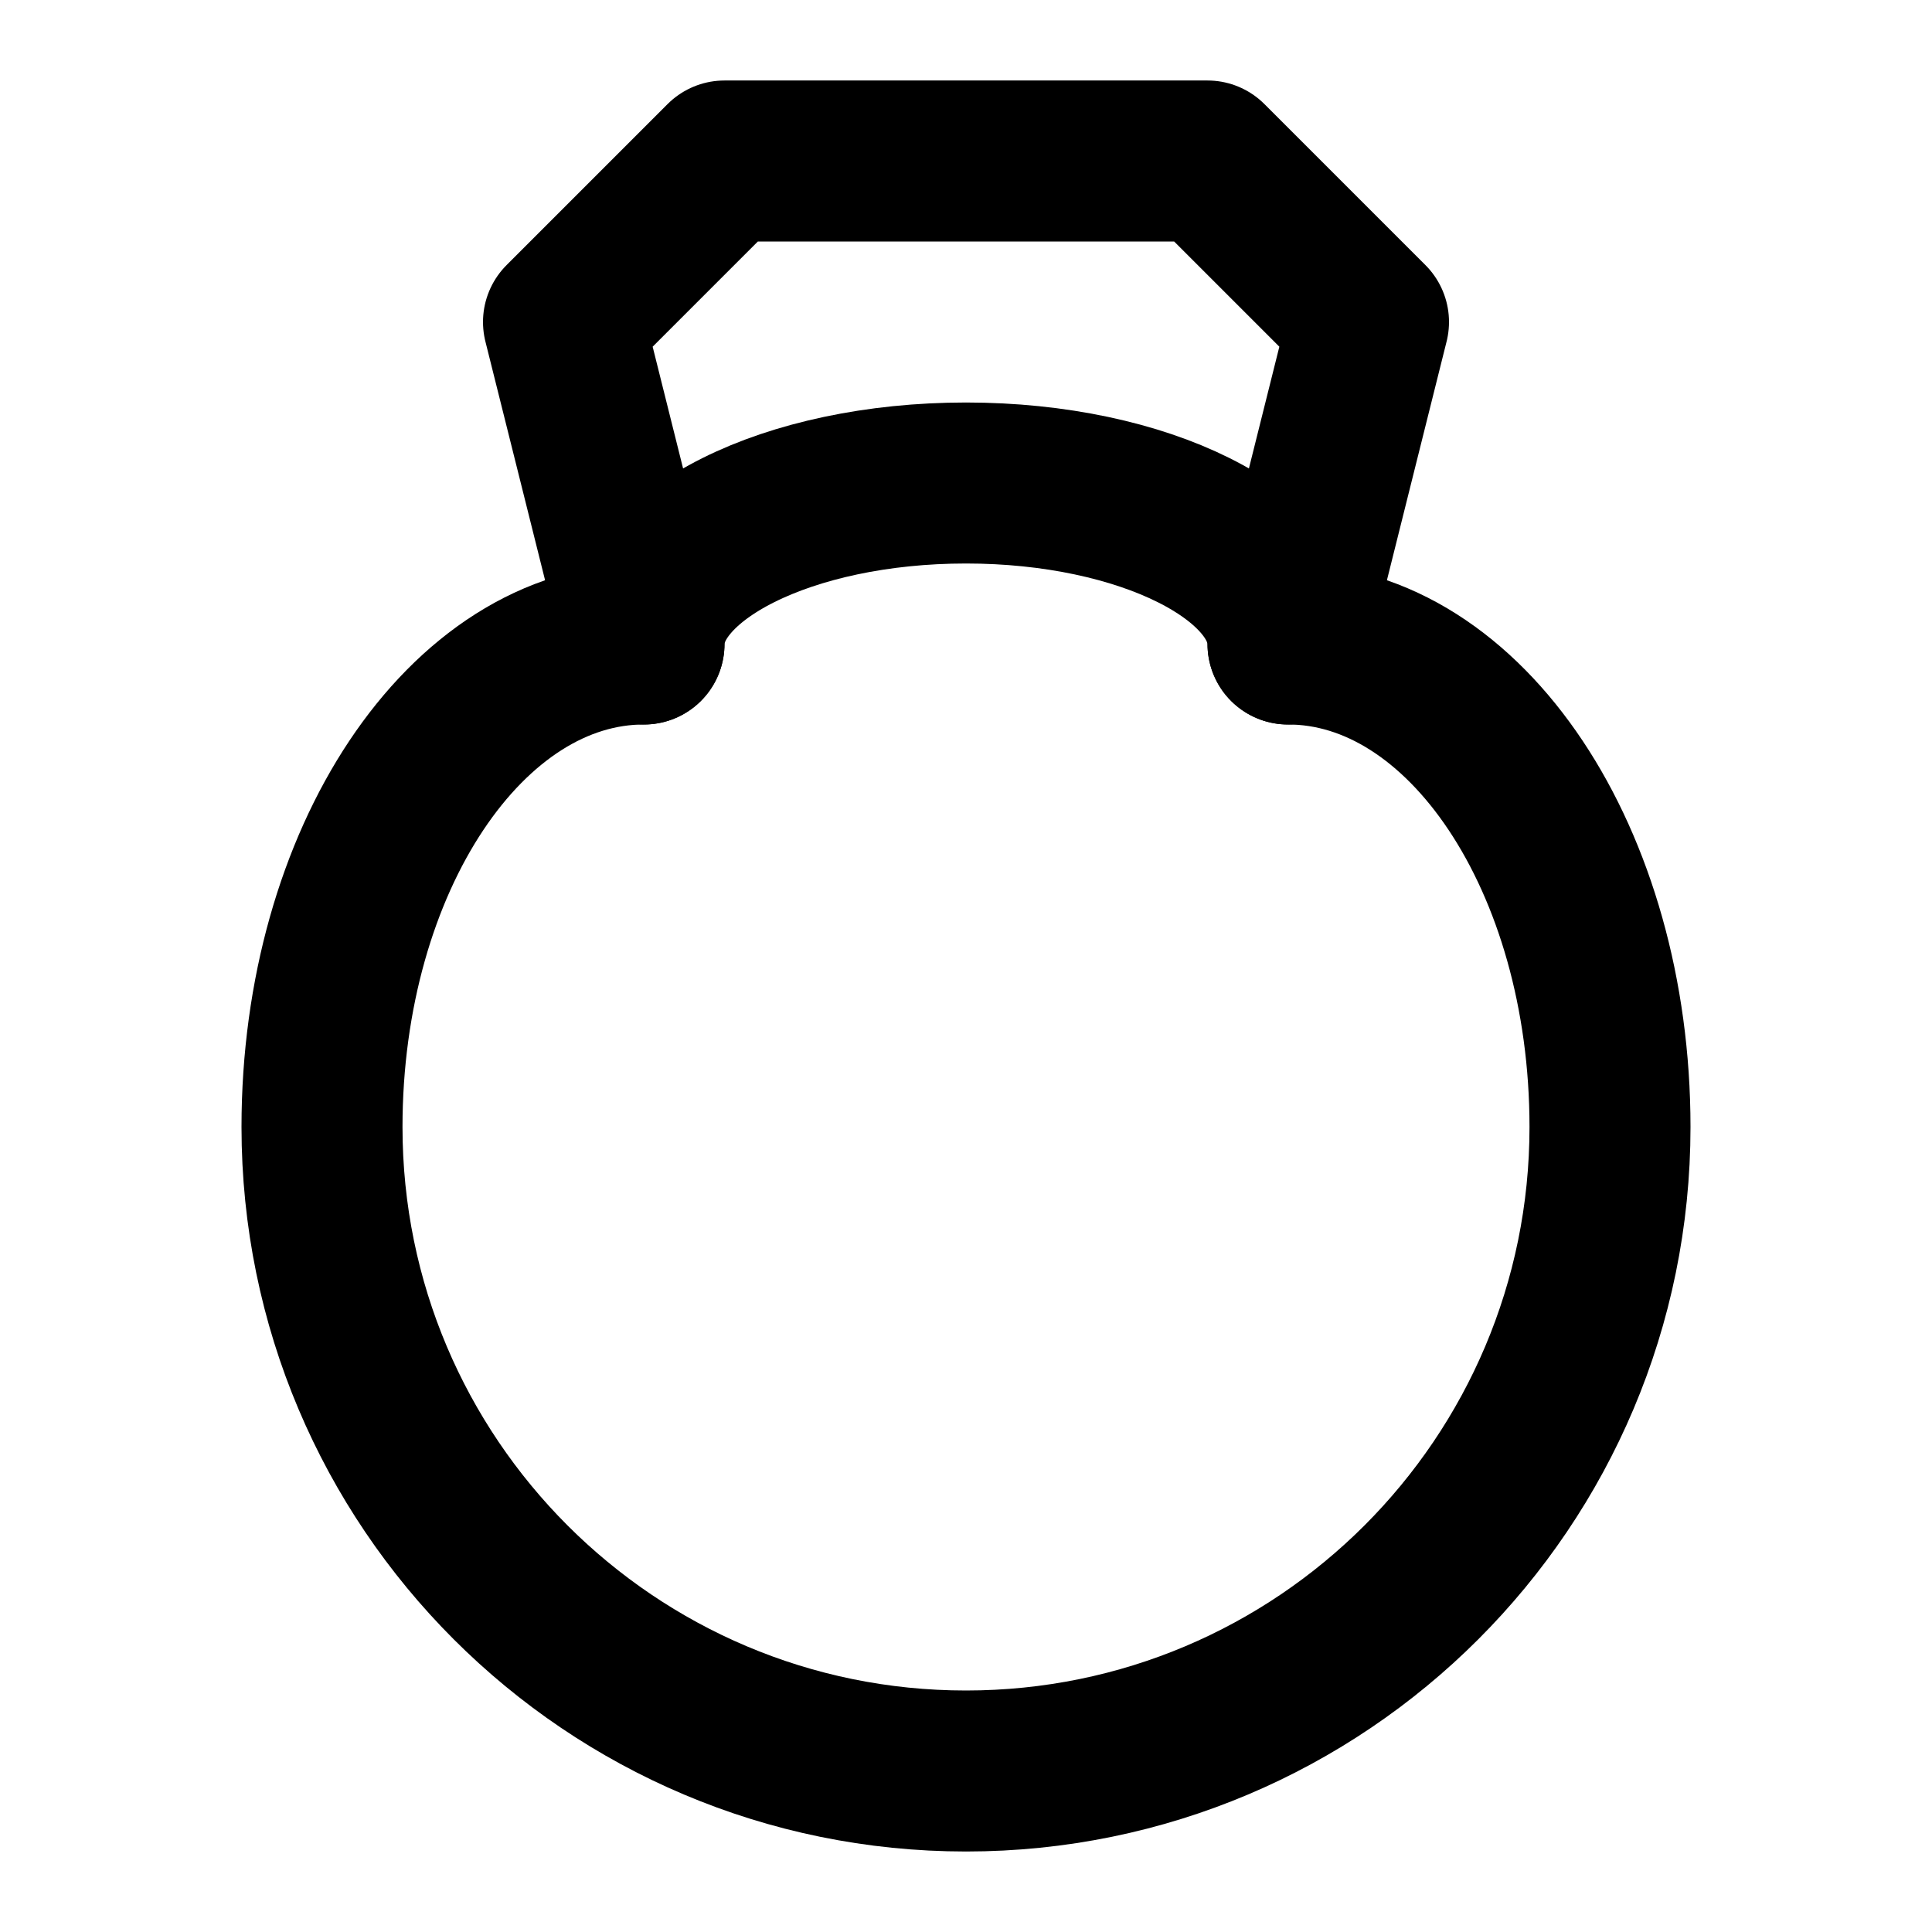
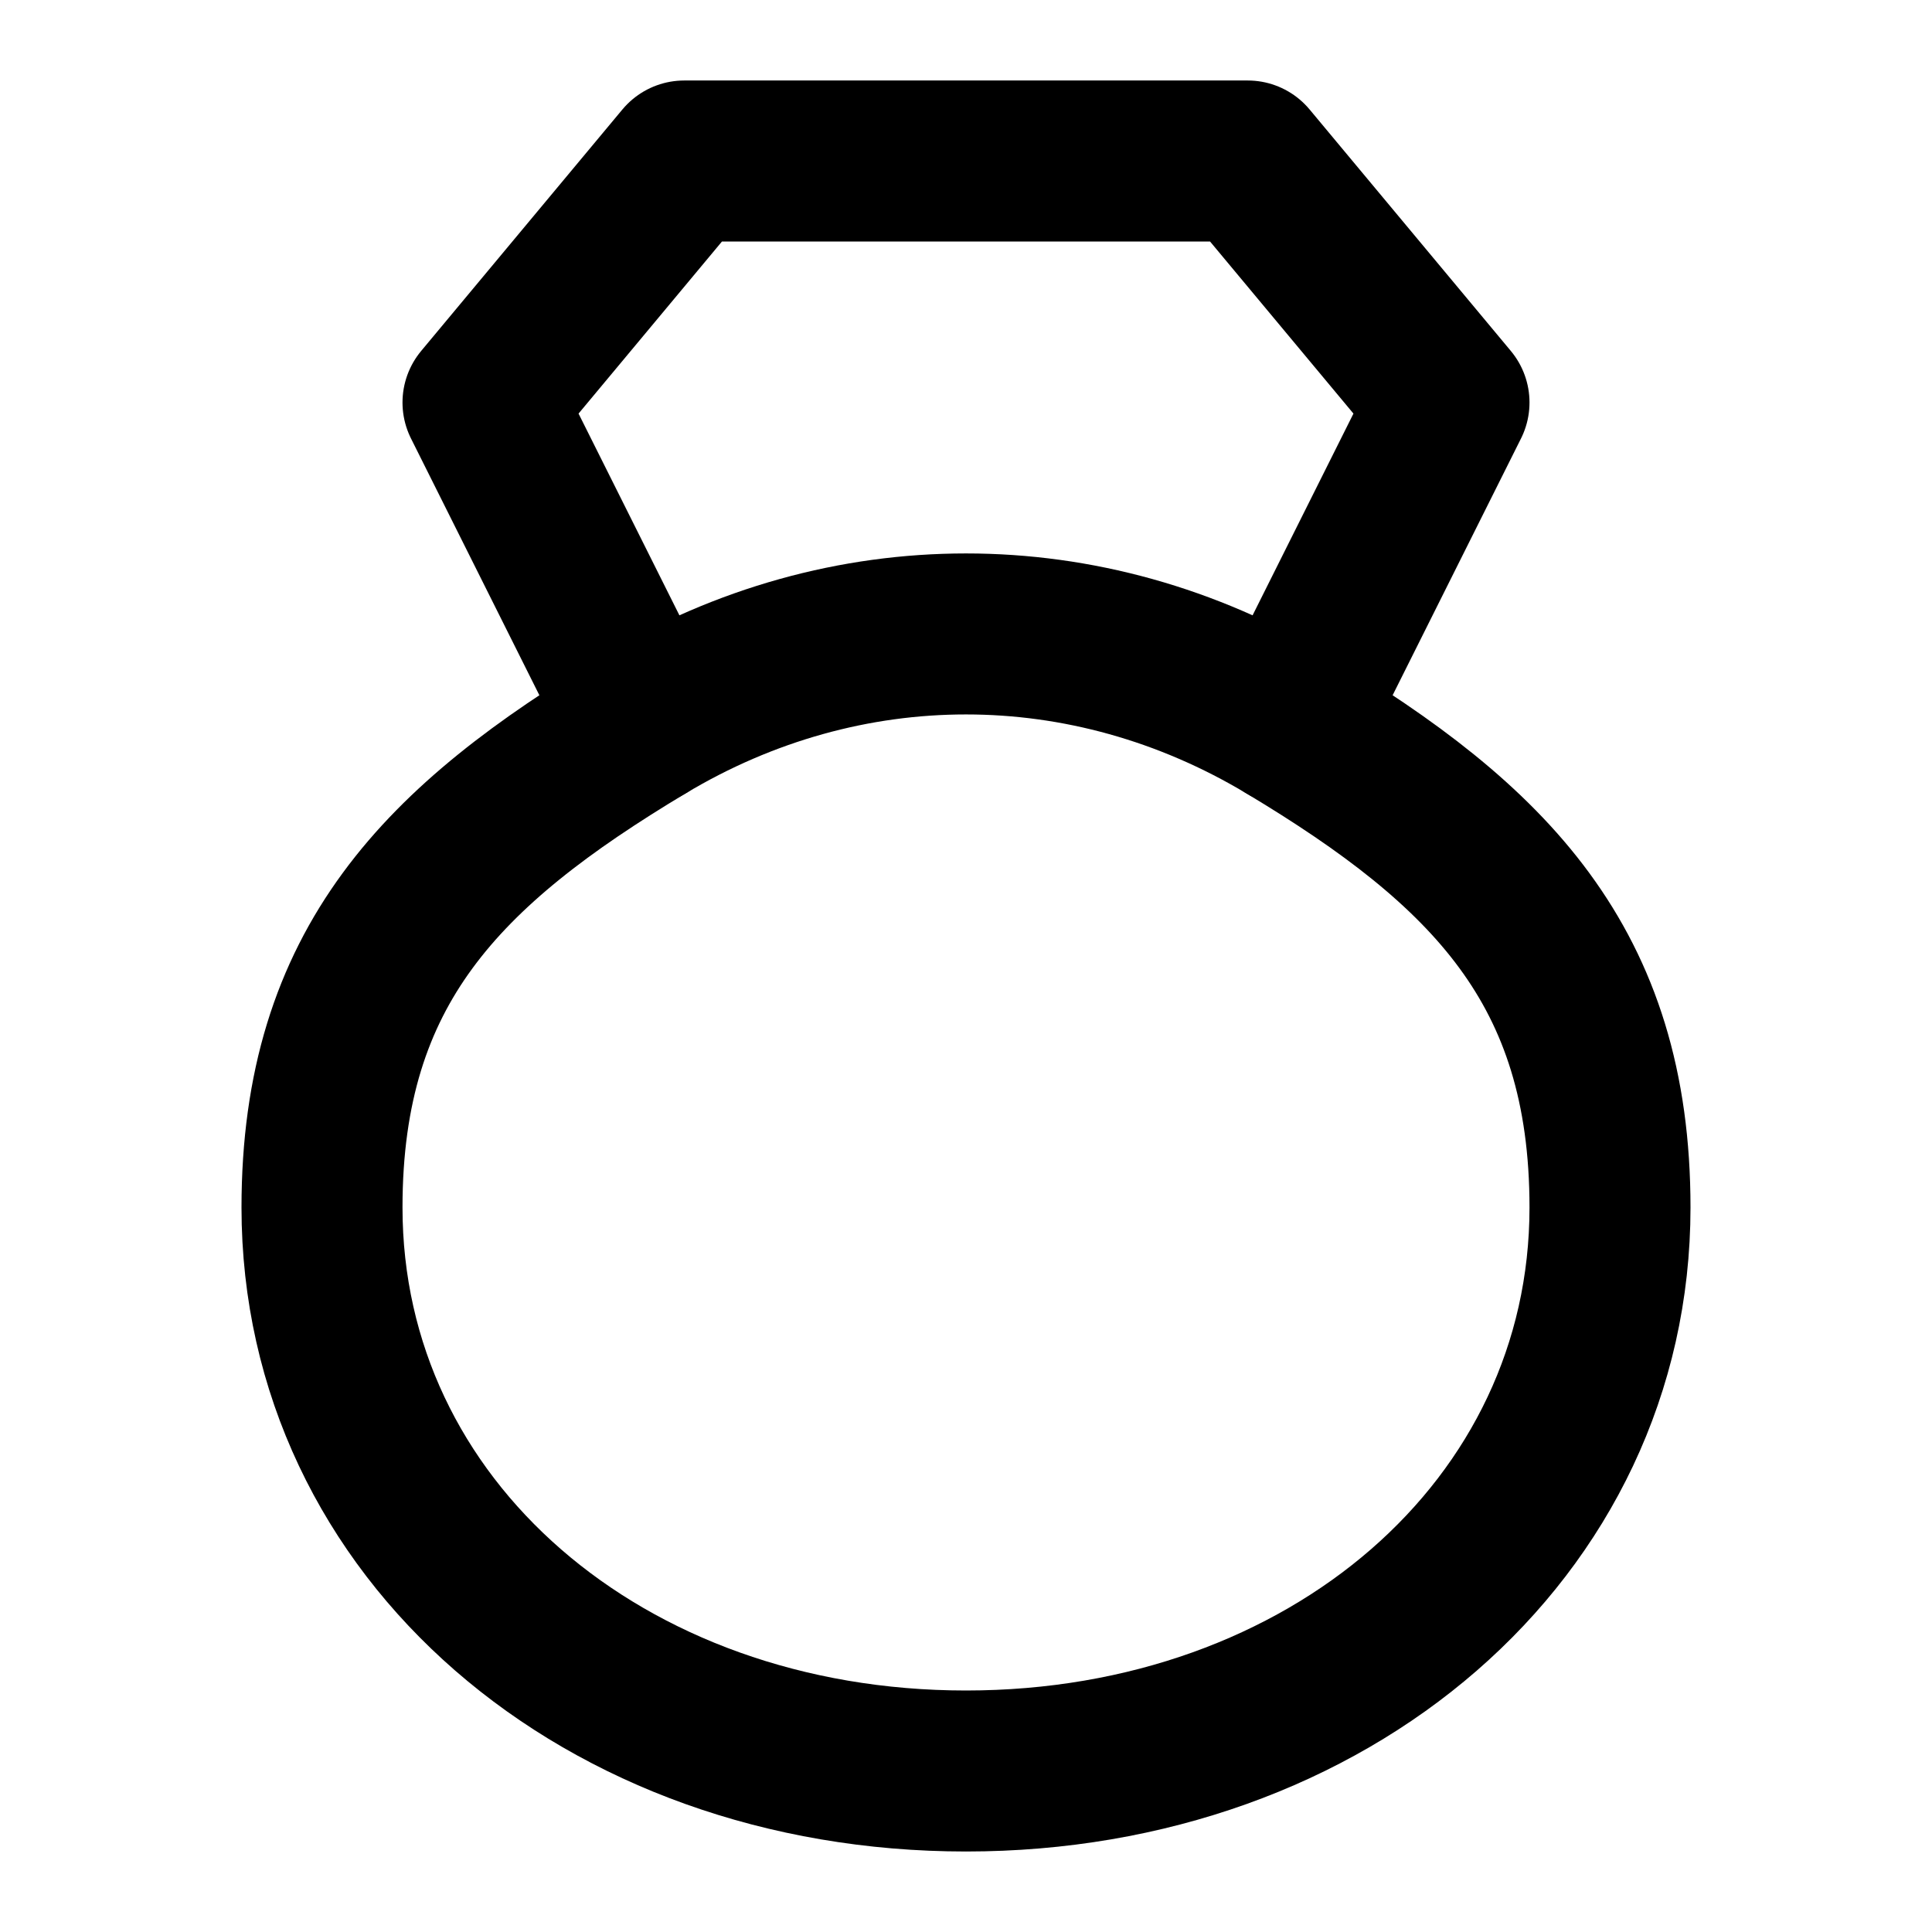
<svg xmlns="http://www.w3.org/2000/svg" width="48" height="48" viewBox="0 0 48 48" fill="none" stroke="currentColor" stroke-width="4" stroke-linecap="round" stroke-linejoin="round">
-   <path id="outline" d="M16 16L14 8L18 4L30 4L34 8L32 16A8 12 0 0 1 40 28A16 16 0 0 1 24 44A16 16 0 0 1 8 28A8 12 0 0 1 16 16Z" />
-   <path id="band-crown" d="M16 16A8 4 0 0 1 32 16" />
+   <path id="band" d="M16 18C21 15 27 15 32 18C37 21 40 24 40 30C40 38 33 44 24 44C15 44 8 38 8 30C8 24 11 21 16 18Z" />
+   <path id="gem" d="M16 18L12 10L17 4L31 4L36 10L32 18" />
</svg>
